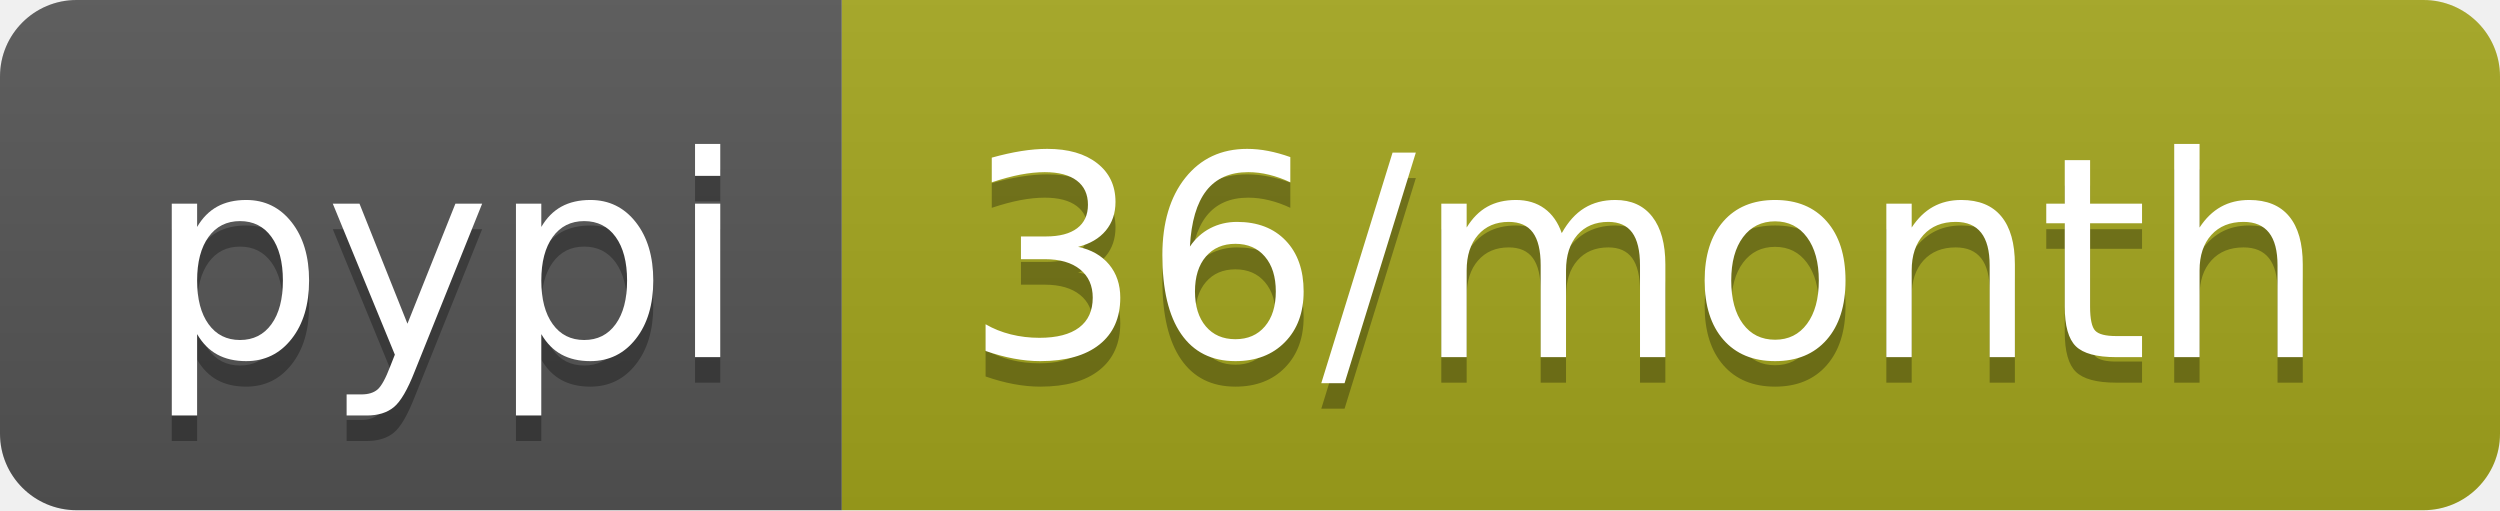
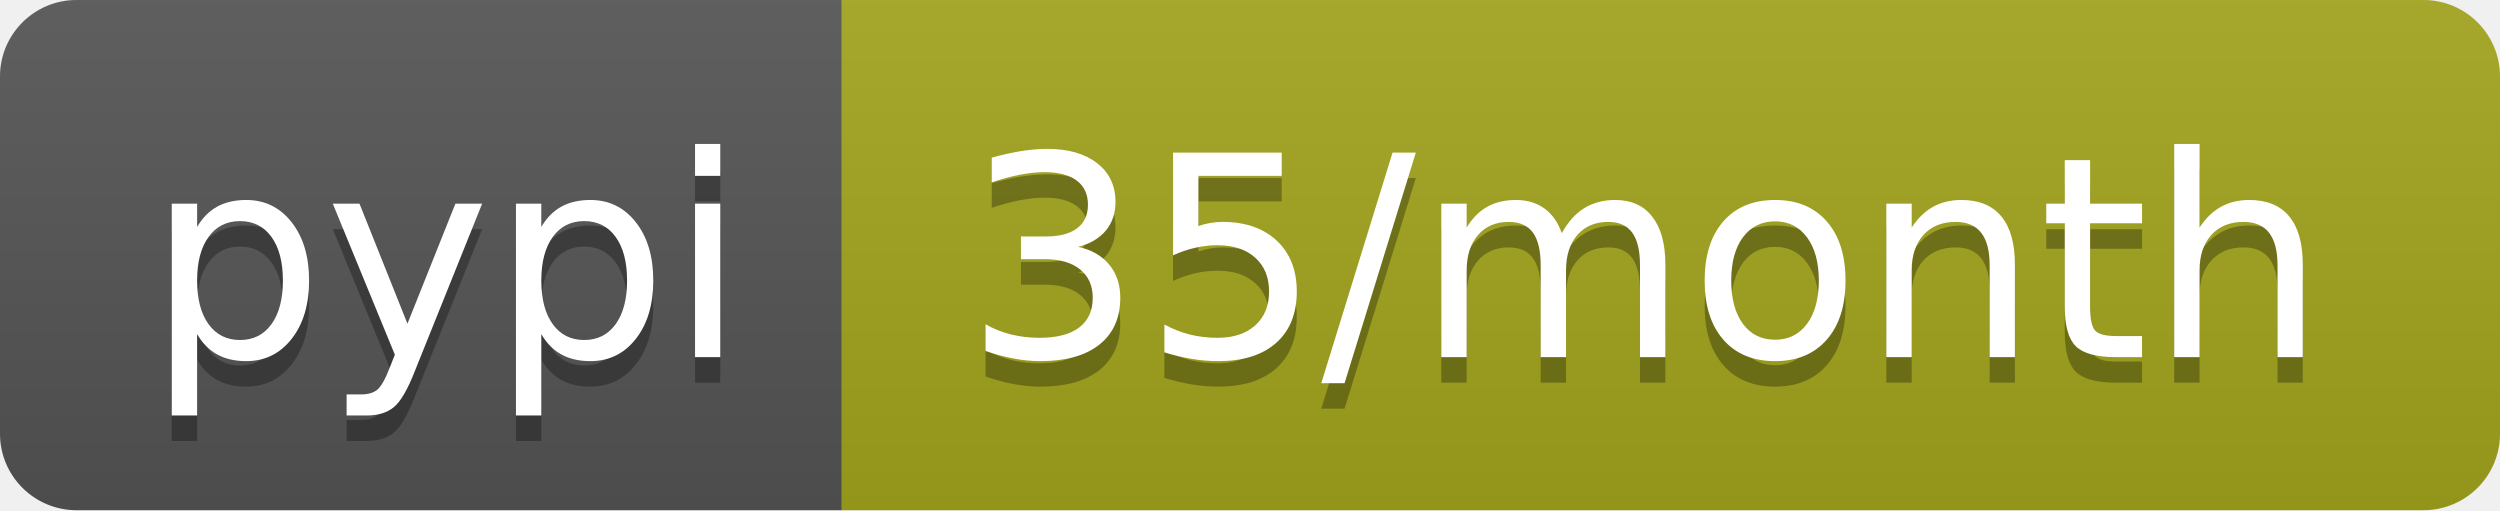
- <svg xmlns="http://www.w3.org/2000/svg" width="98" height="20" role="img" aria-label="pypi: 36/month">
+ <svg xmlns="http://www.w3.org/2000/svg" width="98" height="20" role="img" aria-label="pypi: 35/month">
  <linearGradient id="s" x2="0" y2="100%">
    <stop offset="0" stop-color="#bbb" stop-opacity=".1" />
    <stop offset="1" stop-opacity=".1" />
  </linearGradient>
  <clipPath id="r">
    <rect width="98" height="20" rx="3" fill="#fff" />
  </clipPath>
  <g clip-path="url(#r)">
    <rect width="33" height="20" fill="#555" />
    <rect x="33" width="65" height="20" fill="#a4a61d" />
    <rect width="98" height="20" fill="url(#s)" />
  </g>
  <g fill="#fff" text-anchor="middle" font-family="Verdana,Geneva,DejaVu Sans,sans-serif" text-rendering="geometricPrecision" font-size="110">
    <text aria-hidden="true" x="175" y="150" fill="#010101" fill-opacity=".3" transform="scale(.1)" textLength="230">pypi</text>
    <text x="175" y="140" transform="scale(.1)" fill="#fff" textLength="230">pypi</text>
-     <text aria-hidden="true" x="645" y="150" fill="#010101" fill-opacity=".3" transform="scale(.1)" textLength="550">36/month</text>
-     <text x="645" y="140" transform="scale(.1)" fill="#fff" textLength="550">36/month</text>
+     <text aria-hidden="true" x="645" y="150" fill="#010101" fill-opacity=".3" transform="scale(.1)" textLength="550">35/month</text>
+     <text x="645" y="140" transform="scale(.1)" fill="#fff" textLength="550">35/month</text>
  </g>
</svg>
